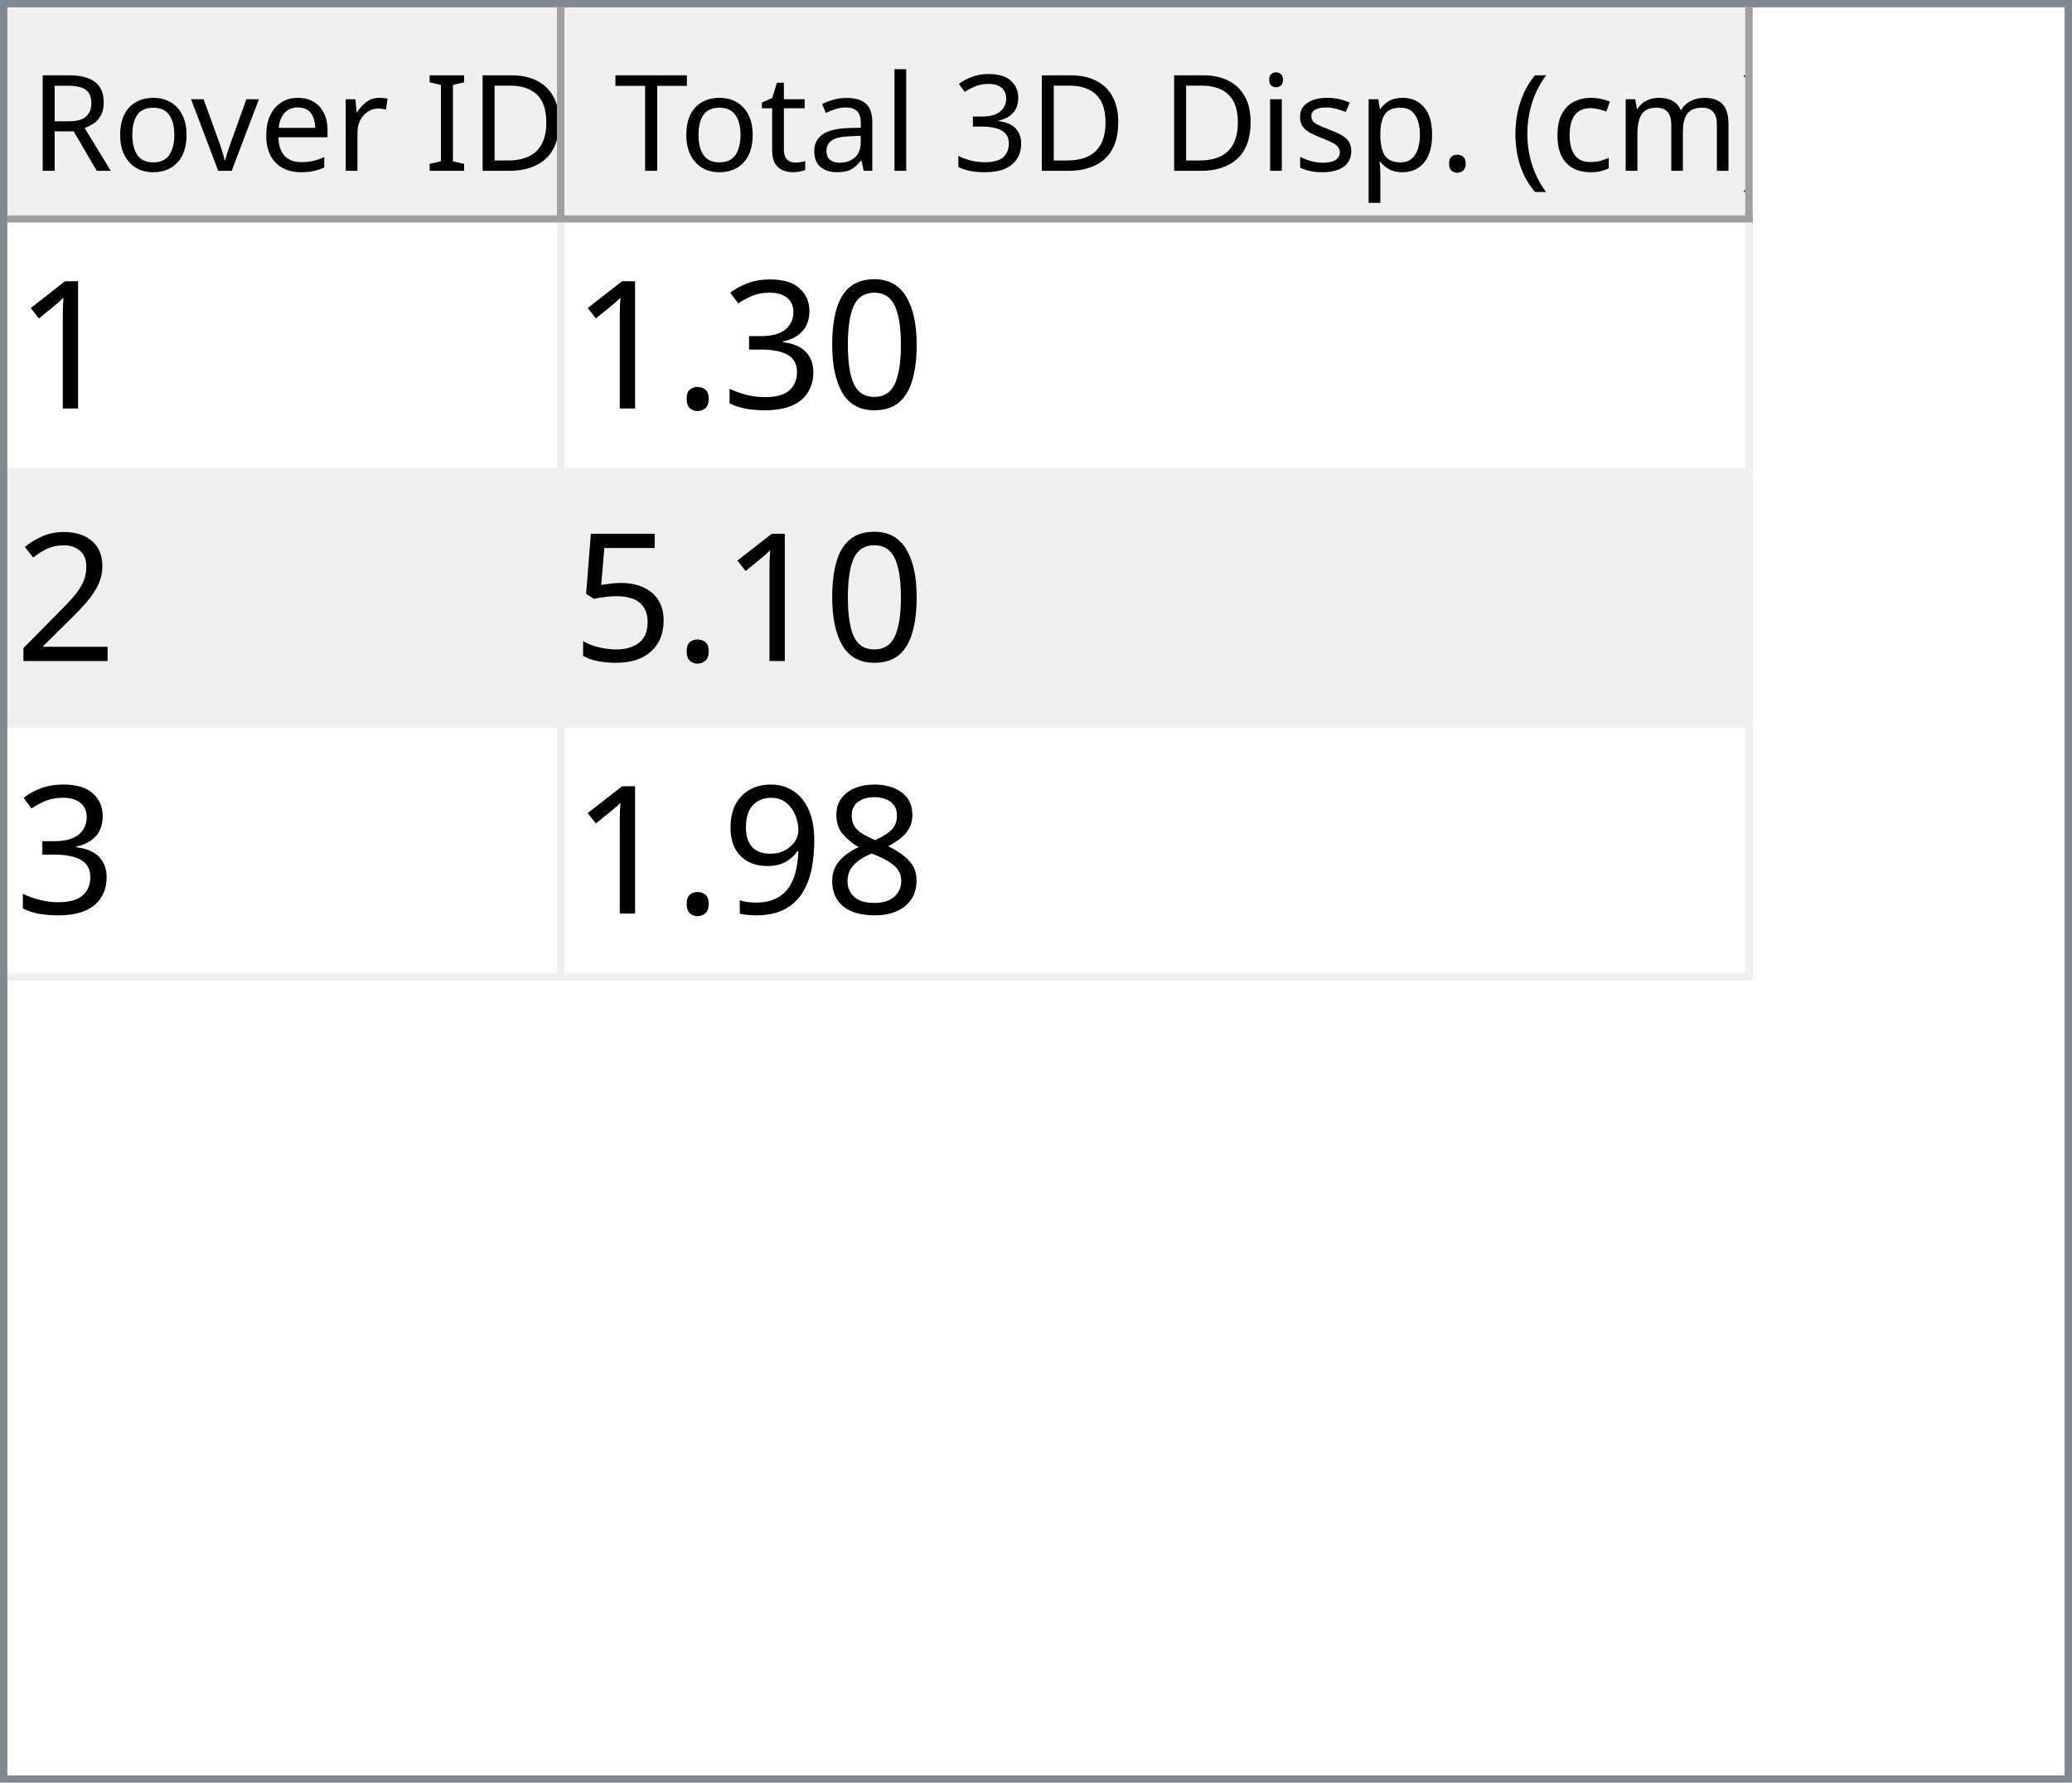
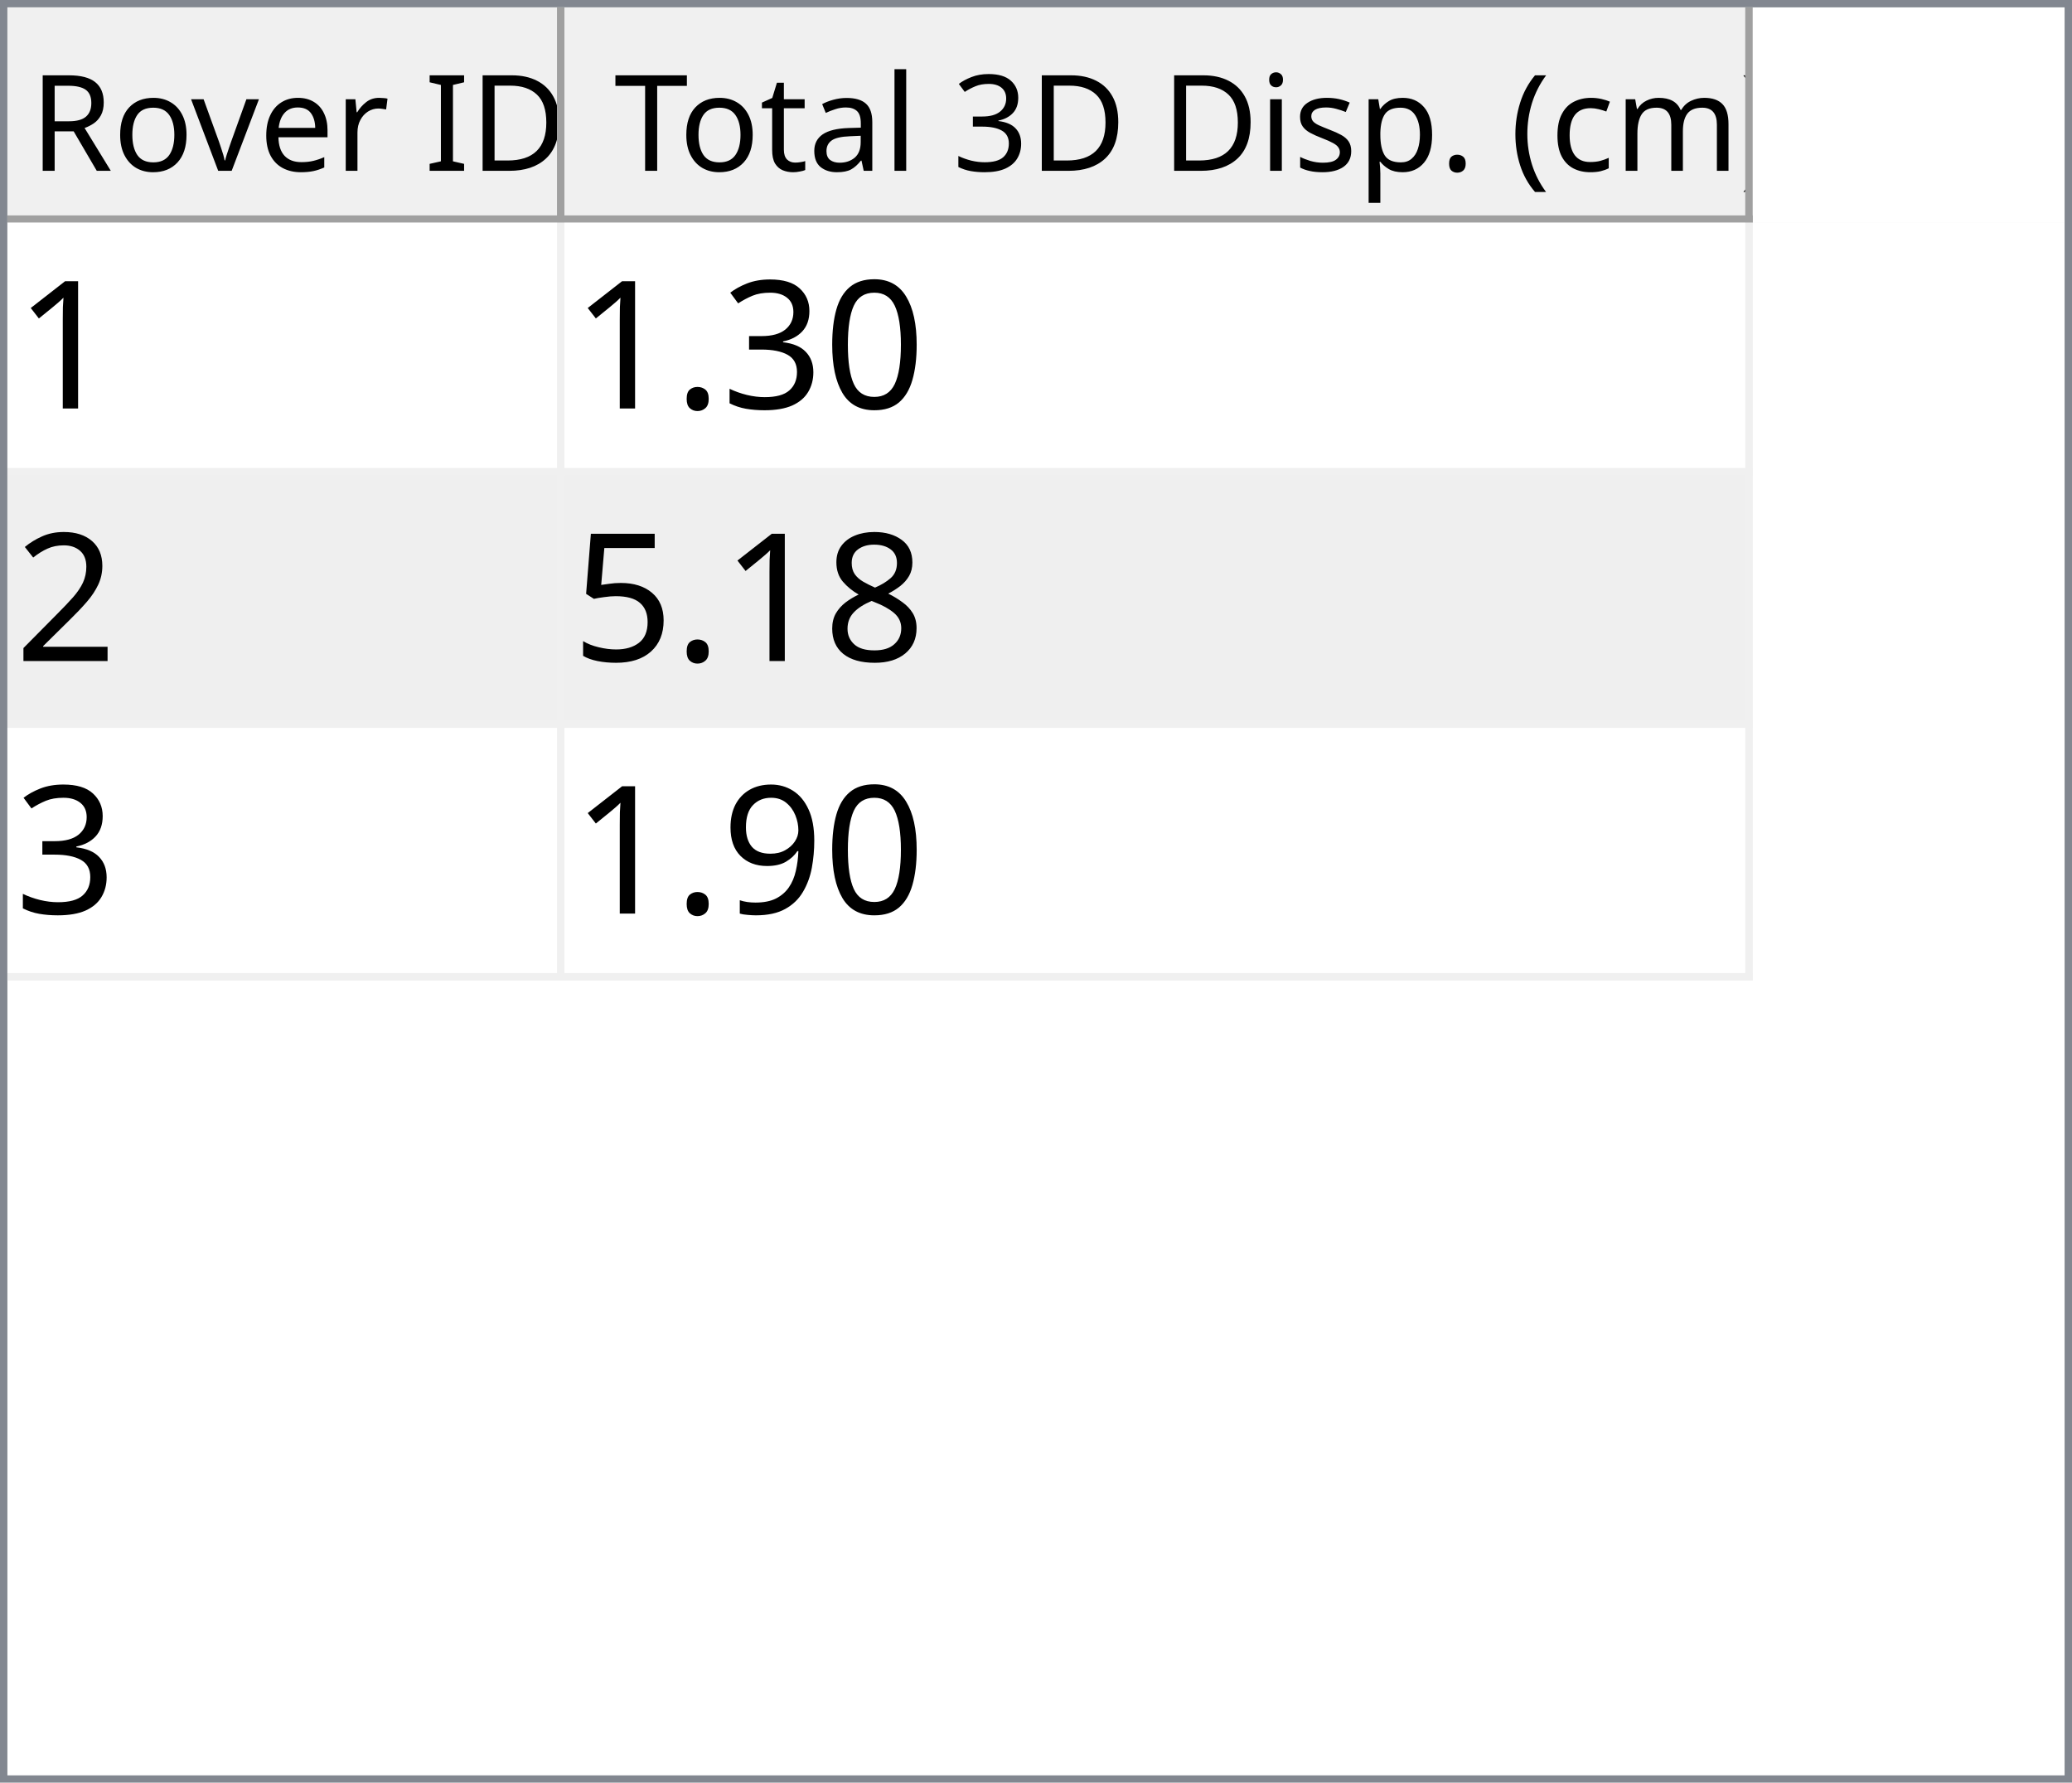
<svg xmlns="http://www.w3.org/2000/svg" style="fill-opacity:1; color-rendering:auto; color-interpolation:auto; text-rendering:auto; stroke:black; stroke-linecap:square; stroke-miterlimit:10; shape-rendering:auto; stroke-opacity:1; fill:black; stroke-dasharray:none; font-weight:normal; stroke-width:1; font-family:'Dialog'; font-style:normal; stroke-linejoin:miter; font-size:12px; stroke-dashoffset:0; image-rendering:auto;" width="279" height="240">
  <defs id="genericDefs" />
  <g>
    <defs id="defs1">
      <clipPath clipPathUnits="userSpaceOnUse" id="clipPath1">
        <path d="M0 0 L279 0 L279 240 L0 240 L0 0 Z" />
      </clipPath>
      <clipPath clipPathUnits="userSpaceOnUse" id="clipPath2">
        <path d="M0 0 L0 240 L279 240 L279 0 Z" />
      </clipPath>
      <clipPath clipPathUnits="userSpaceOnUse" id="clipPath3">
        <path d="M0 0 L0 29 L277 29 L277 0 Z" />
      </clipPath>
      <clipPath clipPathUnits="userSpaceOnUse" id="clipPath4">
        <path d="M0 0 L0 29 L75 29 L75 0 Z" />
      </clipPath>
      <clipPath clipPathUnits="userSpaceOnUse" id="clipPath5">
        <path d="M1 1 L1 28 L74 28 L74 1 Z" />
      </clipPath>
      <clipPath clipPathUnits="userSpaceOnUse" id="clipPath6">
        <path d="M0 0 L0 27 L73 27 L73 0 Z" />
      </clipPath>
      <clipPath clipPathUnits="userSpaceOnUse" id="clipPath7">
        <path d="M-0.5 -0.5 L-0.5 28.5 L74.5 28.5 L74.5 -0.5 Z" />
      </clipPath>
      <clipPath clipPathUnits="userSpaceOnUse" id="clipPath8">
        <path d="M0 0 L0 29 L160 29 L160 0 Z" />
      </clipPath>
      <clipPath clipPathUnits="userSpaceOnUse" id="clipPath9">
        <path d="M1 1 L1 28 L159 28 L159 1 Z" />
      </clipPath>
      <clipPath clipPathUnits="userSpaceOnUse" id="clipPath10">
        <path d="M0 0 L0 27 L158 27 L158 0 Z" />
      </clipPath>
      <clipPath clipPathUnits="userSpaceOnUse" id="clipPath11">
        <path d="M-0.5 -0.5 L-0.5 28.5 L159.5 28.5 L159.5 -0.5 Z" />
      </clipPath>
      <clipPath clipPathUnits="userSpaceOnUse" id="clipPath12">
        <path d="M0 0 L0 209 L277 209 L277 0 Z" />
      </clipPath>
      <clipPath clipPathUnits="userSpaceOnUse" id="clipPath13">
        <path d="M0 0 L0 102 L235 102 L235 0 Z" />
      </clipPath>
      <clipPath clipPathUnits="userSpaceOnUse" id="clipPath14">
        <path d="M-0.5 -0.5 L-0.5 101.5 L234.5 101.5 L234.5 -0.5 Z" />
      </clipPath>
      <clipPath clipPathUnits="userSpaceOnUse" id="clipPath15">
        <path d="M0 0 L0 33 L74 33 L74 0 Z" />
      </clipPath>
      <clipPath clipPathUnits="userSpaceOnUse" id="clipPath16">
        <path d="M0 0 L0 33 L159 33 L159 0 Z" />
      </clipPath>
      <font horiz-adv-x="64.551" id="font1">
        <font-face ascent="107.91" descent="25.098" units-per-em="100" style="font-style:normal; font-family:Segoe UI; font-weight:normal;" />
        <missing-glyph horiz-adv-x="64.551" d="M8.109 0 L8.109 68.266 L56.453 68.266 L56.453 0 L8.109 0 ZM15.328 7.234 L49.219 7.234 L49.219 61.031 L15.328 61.031 L15.328 7.234 Z" />
        <glyph unicode="D" horiz-adv-x="70.117" d="M9.188 0 L9.188 70.016 L28.516 70.016 Q65.531 70.016 65.531 35.891 Q65.531 19.672 55.25 9.836 Q44.969 0 27.734 0 L9.188 0 ZM17.391 62.594 L17.391 7.422 L27.828 7.422 Q41.609 7.422 49.273 14.797 Q56.938 22.172 56.938 35.688 Q56.938 62.594 28.328 62.594 L17.391 62.594 Z" />
        <glyph unicode="I" horiz-adv-x="26.611" d="M17.391 0 L9.188 0 L9.188 70.016 L17.391 70.016 L17.391 0 Z" />
        <glyph unicode=" " horiz-adv-x="27.393" d="" />
        <glyph unicode="r" horiz-adv-x="34.766" d="M34.188 41.891 Q32.078 43.5 28.125 43.5 Q23 43.5 19.555 38.672 Q16.109 33.844 16.109 25.484 L16.109 0 L8.109 0 L8.109 50 L16.109 50 L16.109 39.703 L16.312 39.703 Q18.016 44.969 21.531 47.922 Q25.047 50.875 29.391 50.875 Q32.516 50.875 34.188 50.203 L34.188 41.891 Z" />
        <glyph unicode="e" horiz-adv-x="52.295" d="M48.297 23 L12.984 23 Q13.188 14.656 17.484 10.109 Q21.781 5.562 29.297 5.562 Q37.75 5.562 44.828 11.141 L44.828 3.609 Q38.234 -1.172 27.391 -1.172 Q16.797 -1.172 10.742 5.641 Q4.688 12.453 4.688 24.812 Q4.688 36.469 11.305 43.82 Q17.922 51.172 27.734 51.172 Q37.547 51.172 42.922 44.828 Q48.297 38.484 48.297 27.203 L48.297 23 ZM40.094 29.781 Q40.047 36.719 36.75 40.578 Q33.453 44.438 27.594 44.438 Q21.922 44.438 17.969 40.383 Q14.016 36.328 13.094 29.781 L40.094 29.781 Z" />
        <glyph unicode="v" horiz-adv-x="47.9" d="M47.406 50 L27.484 0 L19.625 0 L0.688 50 L9.469 50 L22.172 13.672 Q23.578 9.672 23.922 6.688 L24.125 6.688 Q24.609 10.453 25.688 13.484 L38.969 50 L47.406 50 Z" />
        <glyph unicode="o" horiz-adv-x="58.594" d="M29 -1.172 Q17.922 -1.172 11.305 5.836 Q4.688 12.844 4.688 24.422 Q4.688 37.016 11.57 44.094 Q18.453 51.172 30.172 51.172 Q41.359 51.172 47.633 44.289 Q53.906 37.406 53.906 25.203 Q53.906 13.234 47.141 6.031 Q40.375 -1.172 29 -1.172 ZM29.594 44.438 Q21.875 44.438 17.383 39.188 Q12.891 33.938 12.891 24.703 Q12.891 15.828 17.43 10.695 Q21.969 5.562 29.594 5.562 Q37.359 5.562 41.531 10.594 Q45.703 15.625 45.703 24.906 Q45.703 34.281 41.531 39.359 Q37.359 44.438 29.594 44.438 Z" />
        <glyph unicode="R" horiz-adv-x="59.814" d="M59.375 0 L49.609 0 L37.891 19.625 Q36.281 22.359 34.766 24.289 Q33.25 26.219 31.664 27.438 Q30.078 28.656 28.25 29.219 Q26.422 29.781 24.125 29.781 L17.391 29.781 L17.391 0 L9.188 0 L9.188 70.016 L30.078 70.016 Q34.672 70.016 38.555 68.867 Q42.438 67.719 45.289 65.375 Q48.141 63.031 49.758 59.547 Q51.375 56.062 51.375 51.375 Q51.375 47.703 50.273 44.656 Q49.172 41.609 47.148 39.211 Q45.125 36.812 42.266 35.133 Q39.406 33.453 35.844 32.516 L35.844 32.328 Q37.594 31.547 38.891 30.547 Q40.188 29.547 41.359 28.18 Q42.531 26.812 43.68 25.078 Q44.828 23.344 46.234 21.047 L59.375 0 ZM17.391 62.594 L17.391 37.203 L28.516 37.203 Q31.594 37.203 34.203 38.133 Q36.812 39.062 38.719 40.797 Q40.625 42.531 41.703 45.047 Q42.781 47.562 42.781 50.688 Q42.781 56.297 39.141 59.445 Q35.5 62.594 28.609 62.594 L17.391 62.594 Z" />
        <glyph unicode=")" horiz-adv-x="30.176" d="M8.297 -15.922 L1.172 -15.922 Q16.406 2.344 16.406 26.812 Q16.406 51.469 1.078 70.016 L8.297 70.016 Q23.531 52.156 23.531 26.703 Q23.531 1.375 8.297 -15.922 Z" />
        <glyph unicode="m" horiz-adv-x="86.133" d="M79.109 0 L71.094 0 L71.094 28.719 Q71.094 37.016 68.531 40.727 Q65.969 44.438 59.906 44.438 Q54.781 44.438 51.195 39.75 Q47.609 35.062 47.609 28.516 L47.609 0 L39.594 0 L39.594 29.688 Q39.594 44.438 28.219 44.438 Q22.953 44.438 19.531 40.016 Q16.109 35.594 16.109 28.516 L16.109 0 L8.109 0 L8.109 50 L16.109 50 L16.109 42.094 L16.312 42.094 Q21.625 51.172 31.844 51.172 Q36.969 51.172 40.773 48.312 Q44.578 45.453 46 40.828 Q51.562 51.172 62.594 51.172 Q79.109 51.172 79.109 30.812 L79.109 0 Z" />
        <glyph unicode="c" horiz-adv-x="46.191" d="M42.188 2.297 Q36.422 -1.172 28.516 -1.172 Q17.828 -1.172 11.258 5.789 Q4.688 12.75 4.688 23.828 Q4.688 36.188 11.766 43.68 Q18.844 51.172 30.672 51.172 Q37.25 51.172 42.281 48.734 L42.281 40.531 Q36.719 44.438 30.375 44.438 Q22.703 44.438 17.797 38.945 Q12.891 33.453 12.891 24.516 Q12.891 15.719 17.508 10.641 Q22.125 5.562 29.891 5.562 Q36.422 5.562 42.188 9.906 L42.188 2.297 Z" />
        <glyph unicode="(" horiz-adv-x="30.176" d="M29.109 -15.922 L21.969 -15.922 Q6.844 1.375 6.844 26.703 Q6.844 52.156 21.969 70.016 L29.203 70.016 Q13.875 51.469 13.875 26.812 Q13.875 2.344 29.109 -15.922 Z" />
        <glyph unicode="." horiz-adv-x="21.68" d="M10.891 -1.078 Q8.641 -1.078 7.055 0.539 Q5.469 2.156 5.469 4.391 Q5.469 6.641 7.055 8.273 Q8.641 9.906 10.891 9.906 Q13.188 9.906 14.797 8.273 Q16.406 6.641 16.406 4.391 Q16.406 2.156 14.797 0.539 Q13.188 -1.078 10.891 -1.078 Z" />
        <glyph unicode="p" horiz-adv-x="58.789" d="M16.312 7.234 L16.109 7.234 L16.109 -23 L8.109 -23 L8.109 50 L16.109 50 L16.109 41.219 L16.312 41.219 Q22.219 51.172 33.594 51.172 Q43.266 51.172 48.688 44.461 Q54.109 37.75 54.109 26.469 Q54.109 13.922 48 6.375 Q41.891 -1.172 31.297 -1.172 Q21.578 -1.172 16.312 7.234 ZM16.109 27.391 L16.109 20.406 Q16.109 14.203 20.141 9.883 Q24.172 5.562 30.375 5.562 Q37.641 5.562 41.773 11.133 Q45.906 16.703 45.906 26.609 Q45.906 34.969 42.047 39.703 Q38.188 44.438 31.594 44.438 Q24.609 44.438 20.359 39.578 Q16.109 34.719 16.109 27.391 Z" />
        <glyph unicode="s" horiz-adv-x="42.432" d="M5.078 1.812 L5.078 10.406 Q11.625 5.562 19.484 5.562 Q30.031 5.562 30.031 12.594 Q30.031 14.594 29.125 15.992 Q28.219 17.391 26.68 18.461 Q25.141 19.531 23.07 20.383 Q21 21.234 18.609 22.172 Q15.281 23.484 12.766 24.828 Q10.25 26.172 8.57 27.859 Q6.891 29.547 6.031 31.695 Q5.172 33.844 5.172 36.719 Q5.172 40.234 6.789 42.945 Q8.406 45.656 11.086 47.484 Q13.766 49.312 17.211 50.242 Q20.656 51.172 24.312 51.172 Q30.812 51.172 35.938 48.922 L35.938 40.828 Q30.422 44.438 23.25 44.438 Q21 44.438 19.195 43.922 Q17.391 43.406 16.094 42.477 Q14.797 41.547 14.086 40.258 Q13.375 38.969 13.375 37.406 Q13.375 35.453 14.086 34.133 Q14.797 32.812 16.164 31.789 Q17.531 30.766 19.484 29.938 Q21.438 29.109 23.922 28.125 Q27.25 26.859 29.883 25.516 Q32.516 24.172 34.375 22.484 Q36.234 20.797 37.234 18.602 Q38.234 16.406 38.234 13.375 Q38.234 9.672 36.602 6.938 Q34.969 4.203 32.234 2.398 Q29.5 0.594 25.93 -0.289 Q22.359 -1.172 18.453 -1.172 Q10.75 -1.172 5.078 1.812 Z" />
        <glyph unicode="i" horiz-adv-x="24.219" d="M12.203 62.703 Q10.062 62.703 8.547 64.164 Q7.031 65.625 7.031 67.875 Q7.031 70.125 8.547 71.609 Q10.062 73.094 12.203 73.094 Q14.406 73.094 15.945 71.609 Q17.484 70.125 17.484 67.875 Q17.484 65.719 15.945 64.211 Q14.406 62.703 12.203 62.703 ZM16.109 0 L8.109 0 L8.109 50 L16.109 50 L16.109 0 Z" />
        <glyph unicode="3" horiz-adv-x="53.906" d="M46.531 19.828 Q46.531 15.094 44.75 11.211 Q42.969 7.328 39.719 4.57 Q36.469 1.812 31.93 0.297 Q27.391 -1.219 21.922 -1.219 Q11.922 -1.219 6 2.594 L6 11.188 Q13.094 5.609 22.219 5.609 Q25.875 5.609 28.828 6.539 Q31.781 7.469 33.906 9.227 Q36.031 10.984 37.18 13.477 Q38.328 15.969 38.328 19.094 Q38.328 32.812 18.797 32.812 L12.984 32.812 L12.984 39.594 L18.5 39.594 Q35.797 39.594 35.797 52.484 Q35.797 64.406 22.609 64.406 Q15.188 64.406 8.688 59.422 L8.688 67.188 Q15.375 71.188 24.609 71.188 Q29 71.188 32.57 69.969 Q36.141 68.75 38.68 66.555 Q41.219 64.359 42.609 61.281 Q44 58.203 44 54.5 Q44 40.672 30.031 36.719 L30.031 36.531 Q33.594 36.141 36.625 34.797 Q39.656 33.453 41.852 31.305 Q44.047 29.156 45.289 26.25 Q46.531 23.344 46.531 19.828 Z" />
        <glyph unicode="l" horiz-adv-x="24.219" d="M16.109 0 L8.109 0 L8.109 74.031 L16.109 74.031 L16.109 0 Z" />
        <glyph unicode="a" horiz-adv-x="50.879" d="M43.891 0 L35.891 0 L35.891 7.812 L35.688 7.812 Q30.469 -1.172 20.312 -1.172 Q12.844 -1.172 8.617 2.781 Q4.391 6.734 4.391 13.281 Q4.391 27.297 20.906 29.594 L35.891 31.688 Q35.891 44.438 25.594 44.438 Q16.547 44.438 9.281 38.281 L9.281 46.484 Q16.656 51.172 26.266 51.172 Q43.891 51.172 43.891 32.516 L43.891 0 ZM35.891 25.297 L23.828 23.641 Q18.266 22.859 15.43 20.875 Q12.594 18.891 12.594 13.875 Q12.594 10.203 15.211 7.883 Q17.828 5.562 22.172 5.562 Q28.125 5.562 32.008 9.742 Q35.891 13.922 35.891 20.312 L35.891 25.297 Z" />
        <glyph unicode="t" horiz-adv-x="33.887" d="M31.297 0.484 Q28.469 -1.078 23.828 -1.078 Q10.688 -1.078 10.688 13.578 L10.688 43.172 L2.094 43.172 L2.094 50 L10.688 50 L10.688 62.203 L18.703 64.797 L18.703 50 L31.297 50 L31.297 43.172 L18.703 43.172 L18.703 14.984 Q18.703 9.969 20.414 7.82 Q22.125 5.672 26.078 5.672 Q29.109 5.672 31.297 7.328 L31.297 0.484 Z" />
        <glyph unicode="T" horiz-adv-x="52.393" d="M50.594 62.594 L30.375 62.594 L30.375 0 L22.172 0 L22.172 62.594 L2 62.594 L2 70.016 L50.594 70.016 L50.594 62.594 Z" />
      </font>
      <font horiz-adv-x="75.0" id="font2">
        <font-face ascent="100.537" descent="21.973" units-per-em="100" style="font-style:normal; font-family:sans-serif; font-weight:normal;" />
        <missing-glyph horiz-adv-x="75.0" d="M12.5 0 L12.5 62.5 L62.5 62.5 L62.5 0 L12.5 0 ZM14.062 1.562 L60.938 1.562 L60.938 60.938 L14.062 60.938 L14.062 1.562 Z" />
        <glyph unicode="1" horiz-adv-x="55.615" d="M37.25 0 L28.469 0 L28.469 56 Q25.297 52.984 20.141 49.953 Q14.984 46.922 10.891 45.406 L10.891 53.906 Q18.266 57.375 23.781 62.305 Q29.297 67.234 31.594 71.875 L37.25 71.875 L37.25 0 Z" />
        <glyph unicode="0" horiz-adv-x="55.615" d="M4.156 35.297 Q4.156 48 6.766 55.742 Q9.375 63.484 14.523 67.68 Q19.672 71.875 27.484 71.875 Q33.25 71.875 37.594 69.555 Q41.938 67.234 44.773 62.867 Q47.609 58.5 49.219 52.227 Q50.828 45.953 50.828 35.297 Q50.828 22.703 48.242 14.969 Q45.656 7.234 40.508 3.008 Q35.359 -1.219 27.484 -1.219 Q17.141 -1.219 11.234 6.203 Q4.156 15.141 4.156 35.297 ZM13.188 35.297 Q13.188 17.672 17.312 11.836 Q21.438 6 27.484 6 Q33.547 6 37.672 11.859 Q41.797 17.719 41.797 35.297 Q41.797 52.984 37.672 58.789 Q33.547 64.594 27.391 64.594 Q21.344 64.594 17.719 59.469 Q13.188 52.938 13.188 35.297 Z" />
        <glyph unicode="3" horiz-adv-x="55.615" d="M4.203 18.891 L12.984 20.062 Q14.5 12.594 18.141 9.297 Q21.781 6 27 6 Q33.203 6 37.477 10.297 Q41.75 14.594 41.75 20.953 Q41.75 27 37.797 30.93 Q33.844 34.859 27.734 34.859 Q25.25 34.859 21.531 33.891 L22.516 41.609 Q23.391 41.5 23.922 41.5 Q29.547 41.5 34.039 44.43 Q38.531 47.359 38.531 53.469 Q38.531 58.297 35.258 61.477 Q31.984 64.656 26.812 64.656 Q21.688 64.656 18.266 61.43 Q14.844 58.203 13.875 51.766 L5.078 53.328 Q6.688 62.156 12.398 67.016 Q18.109 71.875 26.609 71.875 Q32.469 71.875 37.398 69.359 Q42.328 66.844 44.945 62.5 Q47.562 58.156 47.562 53.266 Q47.562 48.641 45.07 44.828 Q42.578 41.016 37.703 38.766 Q44.047 37.312 47.562 32.695 Q51.078 28.078 51.078 21.141 Q51.078 11.766 44.242 5.25 Q37.406 -1.266 26.953 -1.266 Q17.531 -1.266 11.305 4.352 Q5.078 9.969 4.203 18.891 Z" />
        <glyph unicode="." horiz-adv-x="27.783" d="M9.078 0 L9.078 10.016 L19.094 10.016 L19.094 0 L9.078 0 Z" />
        <glyph unicode="2" horiz-adv-x="55.615" d="M50.344 8.453 L50.344 0 L3.031 0 Q2.938 3.172 4.047 6.109 Q5.859 10.938 9.836 15.625 Q13.812 20.312 21.344 26.469 Q33.016 36.031 37.117 41.625 Q41.219 47.219 41.219 52.203 Q41.219 57.422 37.477 61.008 Q33.734 64.594 27.734 64.594 Q21.391 64.594 17.578 60.789 Q13.766 56.984 13.719 50.25 L4.688 51.172 Q5.609 61.281 11.664 66.578 Q17.719 71.875 27.938 71.875 Q38.234 71.875 44.242 66.164 Q50.25 60.453 50.25 52 Q50.25 47.703 48.492 43.555 Q46.734 39.406 42.656 34.812 Q38.578 30.219 29.109 22.219 Q21.188 15.578 18.945 13.211 Q16.703 10.844 15.234 8.453 L50.344 8.453 Z" />
+         <glyph unicode="8" horiz-adv-x="55.615" d="M17.672 38.812 Q12.203 40.828 9.57 44.539 Q6.938 48.25 6.938 53.422 Q6.938 61.234 12.555 66.555 Q18.172 71.875 27.484 71.875 Q36.859 71.875 42.578 66.43 Q48.297 60.984 48.297 53.172 Q48.297 48.188 45.68 44.508 Q43.062 40.828 37.75 38.812 Q44.344 36.672 47.781 31.883 Q51.219 27.094 51.219 20.453 Q51.219 11.281 44.727 5.031 Q38.234 -1.219 27.641 -1.219 Q17.047 -1.219 10.547 5.055 Q4.047 11.328 4.047 20.703 Q4.047 27.688 7.594 32.398 Q11.141 37.109 17.672 38.812 ZM15.922 53.719 Q15.922 48.641 19.195 45.414 Q22.469 42.188 27.688 42.188 Q32.766 42.188 36.016 45.383 Q39.266 48.578 39.266 53.219 Q39.266 58.062 35.914 61.359 Q32.562 64.656 27.594 64.656 Q22.562 64.656 19.242 61.43 Q15.922 58.203 15.922 53.719 ZM13.094 20.656 Q13.094 16.891 14.875 13.375 Q16.656 9.859 20.172 7.93 Q23.688 6 27.734 6 Q34.031 6 38.133 10.055 Q42.234 14.109 42.234 20.359 Q42.234 26.703 38.016 30.859 Q33.797 35.016 27.438 35.016 Q21.234 35.016 17.164 30.914 Q13.094 26.812 13.094 20.656 Z" />
        <glyph unicode="5" horiz-adv-x="55.615" d="M4.156 18.75 L13.375 19.531 Q14.406 12.797 18.141 9.398 Q21.875 6 27.156 6 Q33.5 6 37.891 10.789 Q42.281 15.578 42.281 23.484 Q42.281 31 38.062 35.352 Q33.844 39.703 27 39.703 Q22.75 39.703 19.336 37.773 Q15.922 35.844 13.969 32.766 L5.719 33.844 L12.641 70.609 L48.25 70.609 L48.25 62.203 L19.672 62.203 L15.828 42.969 Q22.266 47.469 29.344 47.469 Q38.719 47.469 45.164 40.969 Q51.609 34.469 51.609 24.266 Q51.609 14.547 45.953 7.469 Q39.062 -1.219 27.156 -1.219 Q17.391 -1.219 11.211 4.25 Q5.031 9.719 4.156 18.75 Z" />
-         <glyph unicode="8" horiz-adv-x="55.615" d="M17.672 38.812 Q12.203 40.828 9.57 44.539 Q6.938 48.25 6.938 53.422 Q6.938 61.234 12.555 66.555 Q18.172 71.875 27.484 71.875 Q36.859 71.875 42.578 66.43 Q48.297 60.984 48.297 53.172 Q48.297 48.188 45.68 44.508 Q43.062 40.828 37.75 38.812 Q44.344 36.672 47.781 31.883 Q51.219 27.094 51.219 20.453 Q51.219 11.281 44.727 5.031 Q38.234 -1.219 27.641 -1.219 Q17.047 -1.219 10.547 5.055 Q4.047 11.328 4.047 20.703 Q4.047 27.688 7.594 32.398 Q11.141 37.109 17.672 38.812 ZM15.922 53.719 Q15.922 48.641 19.195 45.414 Q22.469 42.188 27.688 42.188 Q32.766 42.188 36.016 45.383 Q39.266 48.578 39.266 53.219 Q39.266 58.062 35.914 61.359 Q32.562 64.656 27.594 64.656 Q22.562 64.656 19.242 61.43 Q15.922 58.203 15.922 53.719 ZM13.094 20.656 Q13.094 16.891 14.875 13.375 Q16.656 9.859 20.172 7.93 Q23.688 6 27.734 6 Q34.031 6 38.133 10.055 Q42.234 14.109 42.234 20.359 Q42.234 26.703 38.016 30.859 Q33.797 35.016 27.438 35.016 Q21.234 35.016 17.164 30.914 Q13.094 26.812 13.094 20.656 Z" />
        <glyph unicode="9" horiz-adv-x="55.615" d="M5.469 16.547 L13.922 17.328 Q14.984 11.375 18.016 8.688 Q21.047 6 25.781 6 Q29.828 6 32.883 7.859 Q35.938 9.719 37.891 12.82 Q39.844 15.922 41.164 21.195 Q42.484 26.469 42.484 31.938 Q42.484 32.516 42.438 33.688 Q39.797 29.5 35.234 26.883 Q30.672 24.266 25.344 24.266 Q16.453 24.266 10.305 30.711 Q4.156 37.156 4.156 47.703 Q4.156 58.594 10.578 65.234 Q17 71.875 26.656 71.875 Q33.641 71.875 39.43 68.117 Q45.219 64.359 48.219 57.398 Q51.219 50.438 51.219 37.25 Q51.219 23.531 48.242 15.406 Q45.266 7.281 39.383 3.031 Q33.5 -1.219 25.594 -1.219 Q17.188 -1.219 11.867 3.445 Q6.547 8.109 5.469 16.547 ZM41.453 48.141 Q41.453 55.719 37.43 60.156 Q33.406 64.594 27.734 64.594 Q21.875 64.594 17.531 59.812 Q13.188 55.031 13.188 47.406 Q13.188 40.578 17.312 36.305 Q21.438 32.031 27.484 32.031 Q33.594 32.031 37.523 36.305 Q41.453 40.578 41.453 48.141 Z" />
      </font>
    </defs>
    <g style="fill:white; stroke:white;">
      <rect x="0" y="0" width="279" style="clip-path:url(#clipPath1); stroke:none;" height="240" />
    </g>
    <g style="fill:white; text-rendering:optimizeSpeed; color-rendering:optimizeSpeed; image-rendering:optimizeSpeed; shape-rendering:crispEdges; stroke:white; color-interpolation:sRGB;">
      <rect x="0" width="279" height="240" y="0" style="stroke:none;" />
      <path style="stroke:none;" d="M0 240 L279 240 L279 0 L0 0 Z" />
    </g>
    <g style="fill:rgb(240,240,240); font-size:18px; font-family:'Segoe UI'; stroke:rgb(240,240,240);">
      <rect x="0" y="0" width="279" style="clip-path:url(#clipPath2); stroke:none;" height="240" />
    </g>
    <g style="fill:rgb(130,135,144); font-size:18px; font-family:'Segoe UI'; stroke:rgb(130,135,144);">
      <path d="M0 0 L279 0 L279 240 L0 240 L0 0 ZM1 1 L278 1 L278 239 L1 239 L1 1 Z" style="fill-rule:evenodd; clip-path:url(#clipPath2); stroke:none;" />
    </g>
    <g style="fill:white; font-size:18px; font-family:'Segoe UI'; stroke:white;" transform="translate(1,1)">
      <rect x="0" y="0" width="277" style="clip-path:url(#clipPath3); stroke:none;" height="29" />
    </g>
    <g style="fill:rgb(240,240,240); font-size:18px; font-family:'Segoe UI'; stroke:rgb(240,240,240);" transform="translate(1,1)">
      <rect x="0" y="0" width="75" style="clip-path:url(#clipPath4); stroke:none;" height="29" />
    </g>
    <g style="font-family:'Segoe UI'; font-size:18px;" transform="translate(2,2)">
      <text x="2" xml:space="preserve" y="21" style="clip-path:url(#clipPath6); stroke:none;">Rover ID</text>
    </g>
    <g transform="translate(1.5,1.5)" style="fill:rgb(160,160,160); font-size:18px; font-family:'Segoe UI'; stroke:rgb(160,160,160); stroke-linejoin:bevel;">
      <line x1="74" x2="74" y1="0" style="fill:none; clip-path:url(#clipPath7);" y2="28" />
    </g>
    <g transform="matrix(1,0,0,1,1,1) translate(0.5,0.5)" style="fill:rgb(160,160,160); font-size:18px; font-family:'Segoe UI'; stroke:rgb(160,160,160); stroke-linejoin:bevel;">
      <line x1="0" x2="74" y1="28" style="fill:none; clip-path:url(#clipPath7);" y2="28" />
    </g>
    <g style="fill:rgb(240,240,240); font-size:18px; font-family:'Segoe UI'; stroke:rgb(240,240,240);" transform="translate(76,1)">
      <rect x="0" y="0" width="160" style="clip-path:url(#clipPath8); stroke:none;" height="29" />
    </g>
    <g style="font-family:'Segoe UI'; font-size:18px;" transform="translate(77,2)">
      <text x="1" xml:space="preserve" y="21" style="clip-path:url(#clipPath10); stroke:none;"> Total 3D Disp. (cm)</text>
    </g>
    <g transform="translate(76.5,1.5)" style="fill:rgb(160,160,160); font-size:18px; font-family:'Segoe UI'; stroke:rgb(160,160,160); stroke-linejoin:bevel;">
      <line x1="159" x2="159" y1="0" style="fill:none; clip-path:url(#clipPath11);" y2="28" />
    </g>
    <g transform="matrix(1,0,0,1,76,1) translate(0.5,0.5)" style="fill:rgb(160,160,160); font-size:18px; font-family:'Segoe UI'; stroke:rgb(160,160,160); stroke-linejoin:bevel;">
      <line x1="0" x2="159" y1="28" style="fill:none; clip-path:url(#clipPath11);" y2="28" />
    </g>
    <g style="fill:white; font-size:18px; font-family:'Segoe UI'; stroke:white;" transform="translate(1,30)">
      <rect x="0" y="0" width="277" style="clip-path:url(#clipPath12); stroke:none;" height="209" />
    </g>
    <g style="fill:rgb(240,240,240); font-size:24px; font-family:sans-serif; stroke:rgb(240,240,240);" transform="translate(1,30)">
      <rect x="0" y="0" width="235" style="clip-path:url(#clipPath13); stroke:none;" height="102" />
      <line transform="translate(0.5,0.5)" x1="0" x2="234" y1="33" style="clip-path:url(#clipPath14); fill:none; stroke-linejoin:bevel;" y2="33" />
    </g>
    <g transform="matrix(1,0,0,1,1,30) translate(0.5,0.5)" style="fill:rgb(240,240,240); font-size:24px; font-family:sans-serif; stroke:rgb(240,240,240); stroke-linejoin:bevel;">
      <line x1="0" x2="234" y1="67" style="fill:none; clip-path:url(#clipPath14);" y2="67" />
    </g>
    <g transform="matrix(1,0,0,1,1,30) translate(0.5,0.5)" style="fill:rgb(240,240,240); font-size:24px; font-family:sans-serif; stroke:rgb(240,240,240); stroke-linejoin:bevel;">
      <line x1="0" x2="234" y1="101" style="fill:none; clip-path:url(#clipPath14);" y2="101" />
    </g>
    <g transform="matrix(1,0,0,1,1,30) translate(0.5,0.5)" style="fill:rgb(240,240,240); font-size:24px; font-family:sans-serif; stroke:rgb(240,240,240); stroke-linejoin:bevel;">
      <line x1="74" x2="74" y1="0" style="fill:none; clip-path:url(#clipPath14);" y2="101" />
    </g>
    <g transform="matrix(1,0,0,1,1,30) translate(0.5,0.5)" style="fill:rgb(240,240,240); font-size:24px; font-family:sans-serif; stroke:rgb(240,240,240); stroke-linejoin:bevel;">
      <line x1="234" x2="234" y1="0" style="fill:none; clip-path:url(#clipPath14);" y2="101" />
    </g>
    <g style="fill:white; font-size:24px; font-family:sans-serif; stroke:white;" transform="matrix(1,0,0,1,1,30)">
      <rect x="0" y="0" width="74" style="clip-path:url(#clipPath15); stroke:none;" height="33" />
      <text x="1" y="25" style="fill:black; clip-path:url(#clipPath15); stroke:none;" xml:space="preserve">1</text>
    </g>
    <g style="fill:white; font-size:24px; font-family:sans-serif; stroke:white;" transform="matrix(1,0,0,1,1,30) translate(75,0)">
      <rect x="0" y="0" width="159" style="clip-path:url(#clipPath16); stroke:none;" height="33" />
      <text x="1" y="25" style="fill:black; clip-path:url(#clipPath16); stroke:none;" xml:space="preserve">1.30</text>
    </g>
    <g style="fill:rgb(239,239,239); font-size:24px; font-family:sans-serif; stroke:rgb(239,239,239);" transform="matrix(1,0,0,1,1,30) translate(0,34)">
      <rect x="0" y="0" width="74" style="clip-path:url(#clipPath15); stroke:none;" height="33" />
      <text x="1" y="25" style="fill:black; clip-path:url(#clipPath15); stroke:none;" xml:space="preserve">2</text>
    </g>
    <g style="fill:rgb(239,239,239); font-size:24px; font-family:sans-serif; stroke:rgb(239,239,239);" transform="matrix(1,0,0,1,1,30) translate(75,34)">
      <rect x="0" y="0" width="159" style="clip-path:url(#clipPath16); stroke:none;" height="33" />
-       <text x="1" y="25" style="fill:black; clip-path:url(#clipPath16); stroke:none;" xml:space="preserve">5.10</text>
+       <text x="1" y="25" style="fill:black; clip-path:url(#clipPath16); stroke:none;" xml:space="preserve">5.18</text>
    </g>
    <g style="fill:white; font-size:24px; font-family:sans-serif; stroke:white;" transform="matrix(1,0,0,1,1,30) translate(0,68)">
      <rect x="0" y="0" width="74" style="clip-path:url(#clipPath15); stroke:none;" height="33" />
      <text x="1" y="25" style="fill:black; clip-path:url(#clipPath15); stroke:none;" xml:space="preserve">3</text>
    </g>
    <g style="fill:white; font-size:24px; font-family:sans-serif; stroke:white;" transform="matrix(1,0,0,1,1,30) translate(75,68)">
      <rect x="0" y="0" width="159" style="clip-path:url(#clipPath16); stroke:none;" height="33" />
-       <text x="1" y="25" style="fill:black; clip-path:url(#clipPath16); stroke:none;" xml:space="preserve">1.98</text>
+       <text x="1" y="25" style="fill:black; clip-path:url(#clipPath16); stroke:none;" xml:space="preserve">1.90</text>
    </g>
  </g>
</svg>
